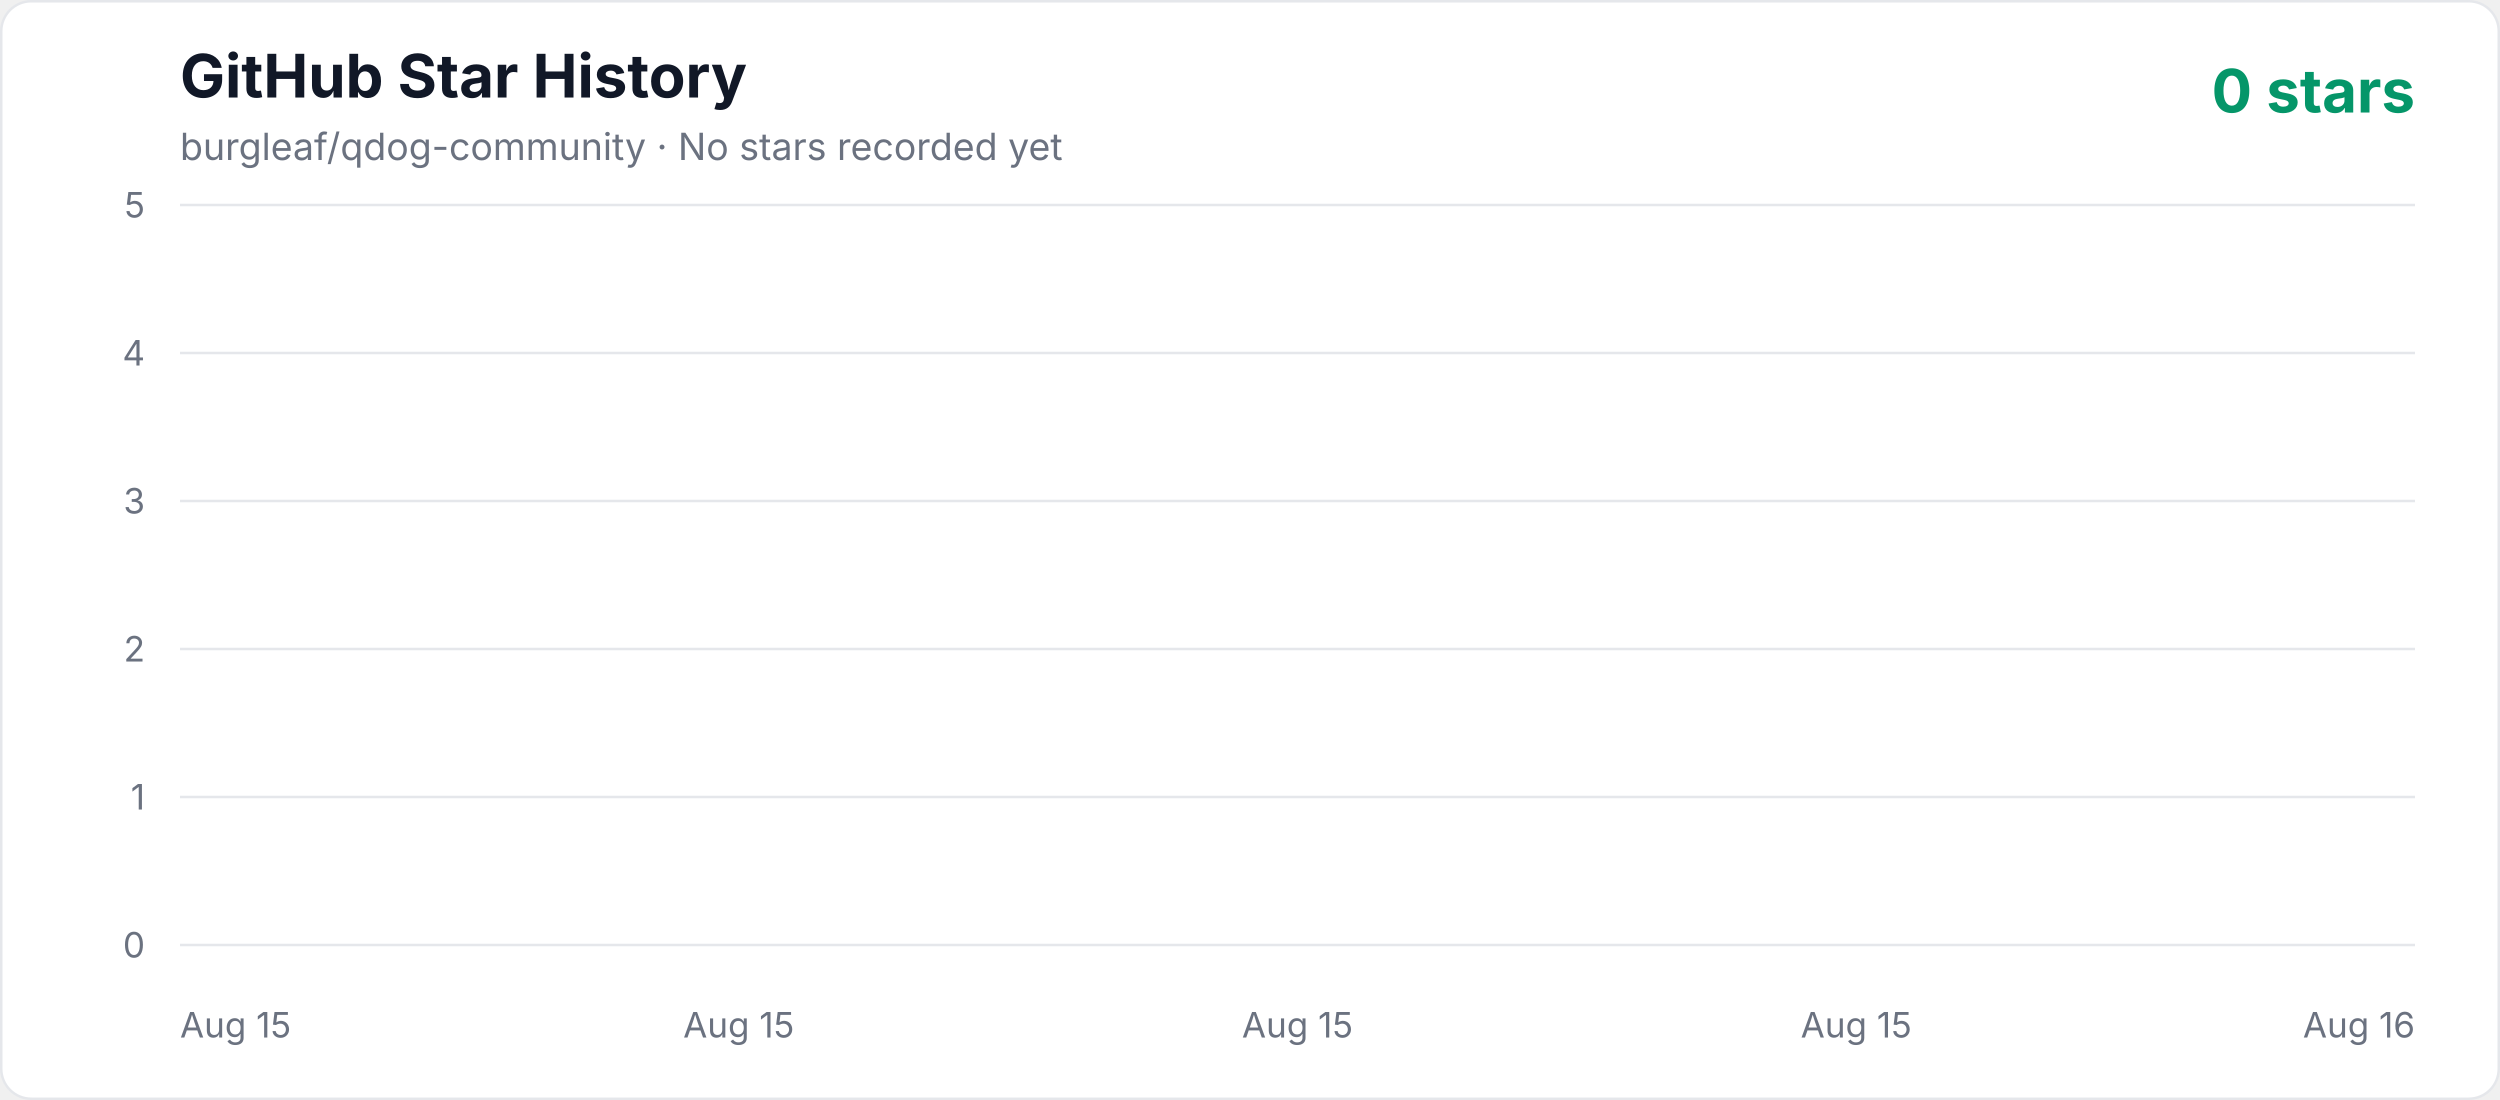
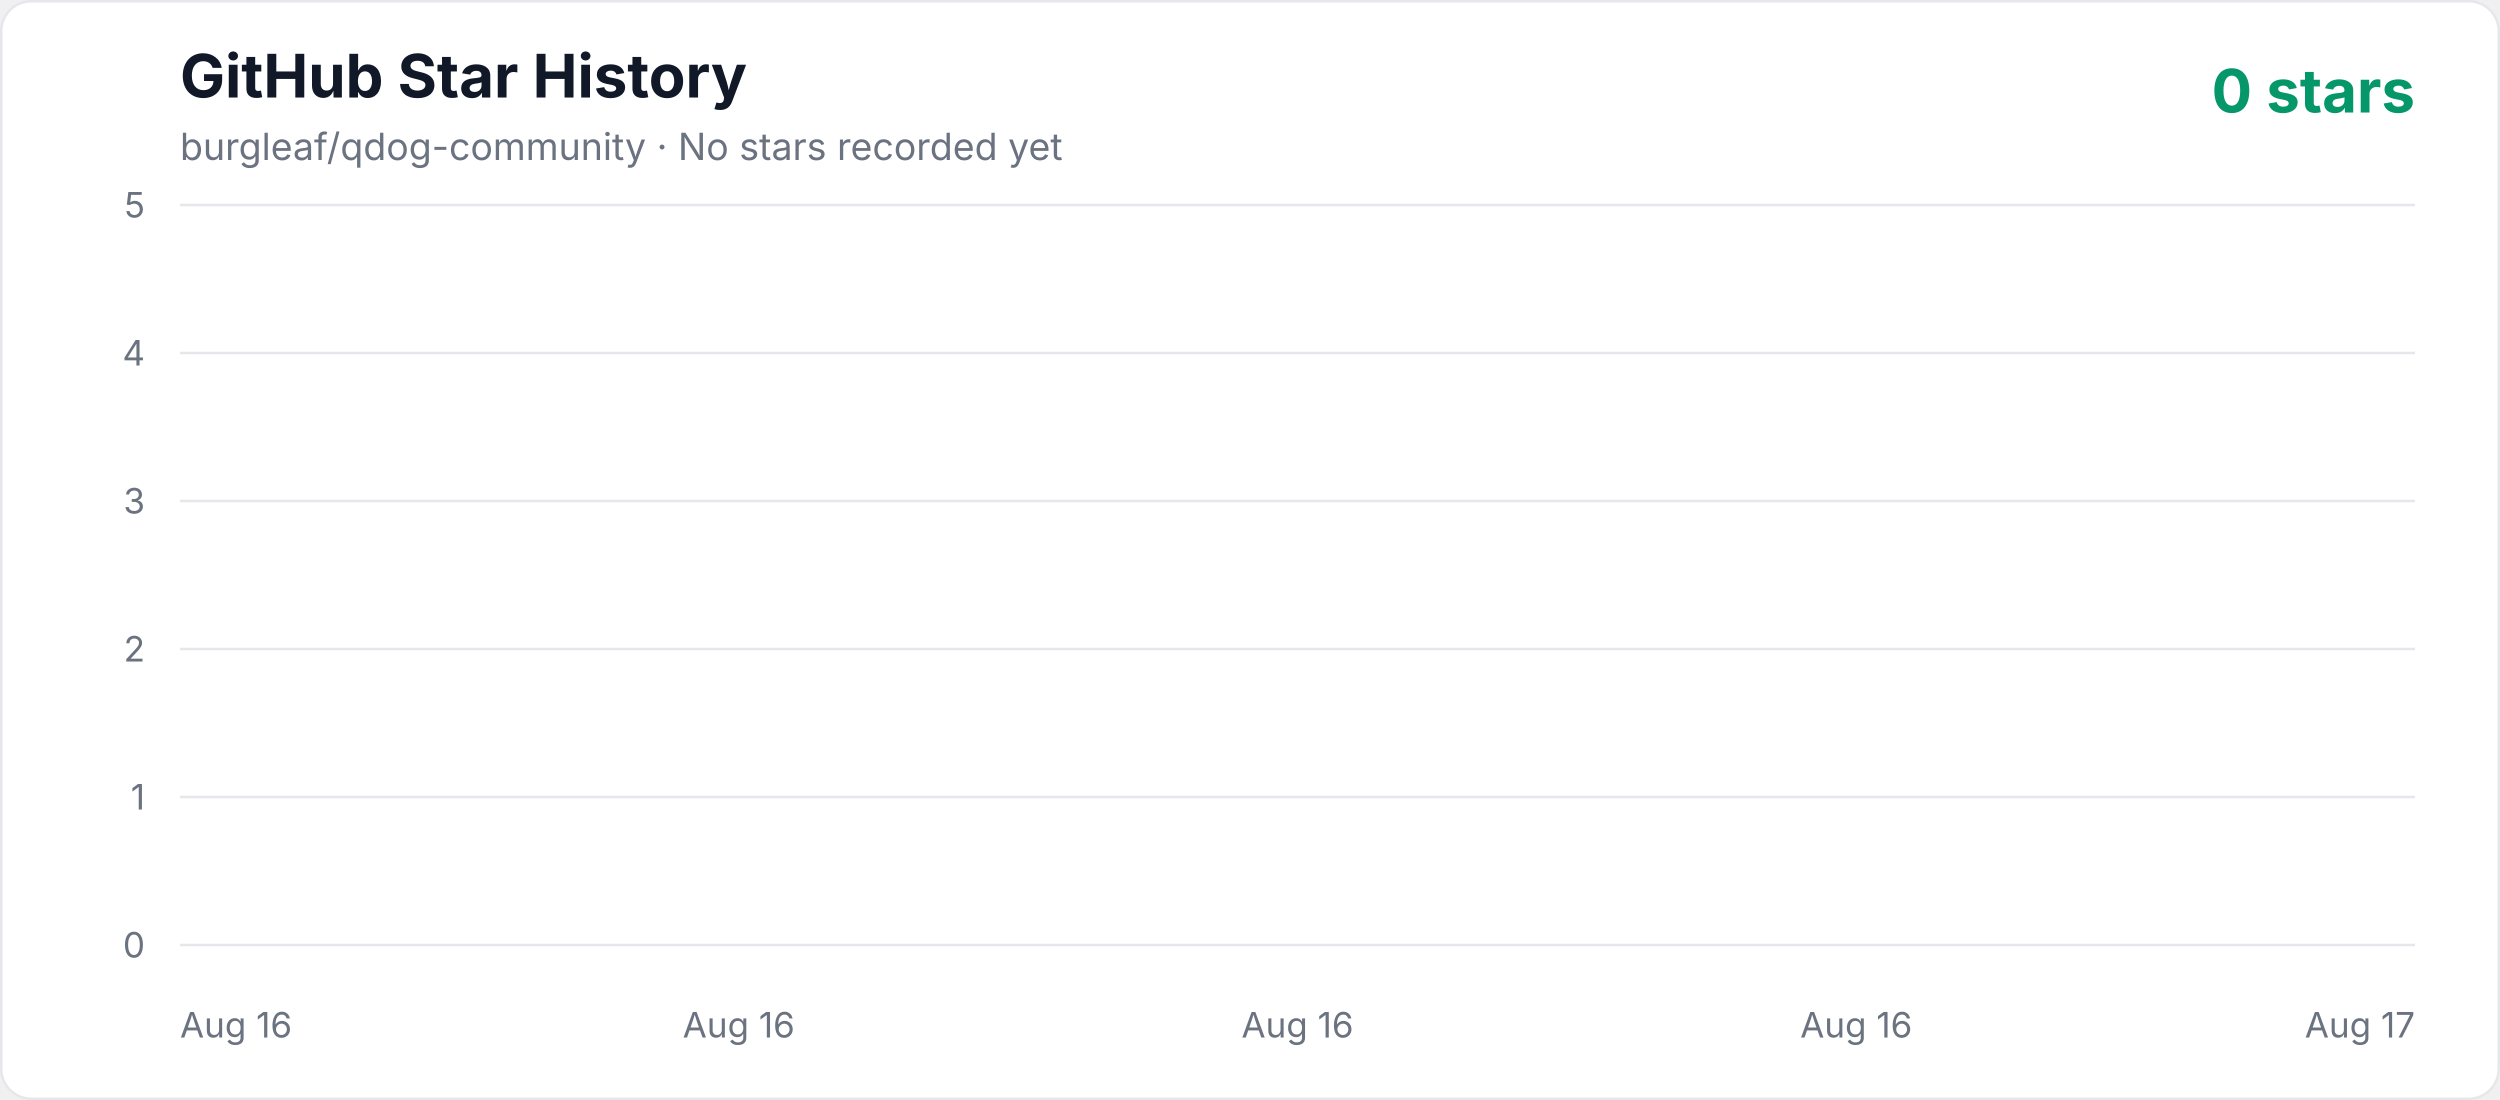
<svg xmlns="http://www.w3.org/2000/svg" width="1000" height="440" viewBox="0 0 1000 440" role="img" aria-labelledby="title description">
  <defs>
    <linearGradient id="area" x1="0" y1="0" x2="0" y2="1">
      <stop offset="0%" stop-color="#10b981" stop-opacity="0.3" />
      <stop offset="100%" stop-color="#10b981" stop-opacity="0.02" />
    </linearGradient>
    <style>
      .axis { fill: #6b7280; font: 14px -apple-system, BlinkMacSystemFont, "Segoe UI", sans-serif; }
      .title { fill: #111827; font: 700 24px -apple-system, BlinkMacSystemFont, "Segoe UI", sans-serif; }
      .subtitle { fill: #6b7280; font: 15px -apple-system, BlinkMacSystemFont, "Segoe UI", sans-serif; }
      .count { fill: #059669; font: 700 24px -apple-system, BlinkMacSystemFont, "Segoe UI", sans-serif; }
    </style>
  </defs>
  <rect x="0.5" y="0.5" width="999" height="439" rx="12" fill="#ffffff" stroke="#e5e7eb" />
  <text x="72" y="39" class="title">GitHub Star History</text>
  <text x="72" y="64" class="subtitle">burgleaf/qdog-community · No stars recorded yet</text>
  <text x="966" y="45" text-anchor="end" class="count">0 stars</text>
  <line x1="72" y1="378" x2="966" y2="378" stroke="#e5e7eb" stroke-width="1" />
  <text x="58" y="383" text-anchor="end" class="axis">0</text>
  <line x1="72" y1="318.8" x2="966" y2="318.8" stroke="#e5e7eb" stroke-width="1" />
  <text x="58" y="323.8" text-anchor="end" class="axis">1</text>
  <line x1="72" y1="259.6" x2="966" y2="259.6" stroke="#e5e7eb" stroke-width="1" />
  <text x="58" y="264.6" text-anchor="end" class="axis">2</text>
  <line x1="72" y1="200.4" x2="966" y2="200.4" stroke="#e5e7eb" stroke-width="1" />
  <text x="58" y="205.4" text-anchor="end" class="axis">3</text>
  <line x1="72" y1="141.2" x2="966" y2="141.2" stroke="#e5e7eb" stroke-width="1" />
  <text x="58" y="146.2" text-anchor="end" class="axis">4</text>
  <line x1="72" y1="82" x2="966" y2="82" stroke="#e5e7eb" stroke-width="1" />
  <text x="58" y="87" text-anchor="end" class="axis">5</text>
-   <text x="72" y="415" text-anchor="start" class="axis">Aug 15</text>
-   <text x="295.5" y="415" text-anchor="middle" class="axis">Aug 15</text>
-   <text x="519" y="415" text-anchor="middle" class="axis">Aug 15</text>
-   <text x="742.5" y="415" text-anchor="middle" class="axis">Aug 15</text>
-   <text x="966" y="415" text-anchor="end" class="axis">Aug 16</text>
+   <text x="72" y="415" text-anchor="start" class="axis">Aug 16</text>
+   <text x="295.5" y="415" text-anchor="middle" class="axis">Aug 16</text>
+   <text x="519" y="415" text-anchor="middle" class="axis">Aug 16</text>
+   <text x="742.5" y="415" text-anchor="middle" class="axis">Aug 16</text>
+   <text x="966" y="415" text-anchor="end" class="axis">Aug 17</text>
  <polygon points="72,378 966.00,378" fill="url(#area)" />
  <polyline points="72,378" fill="none" stroke="#10b981" stroke-width="4" stroke-linecap="round" stroke-linejoin="round" />
</svg>
